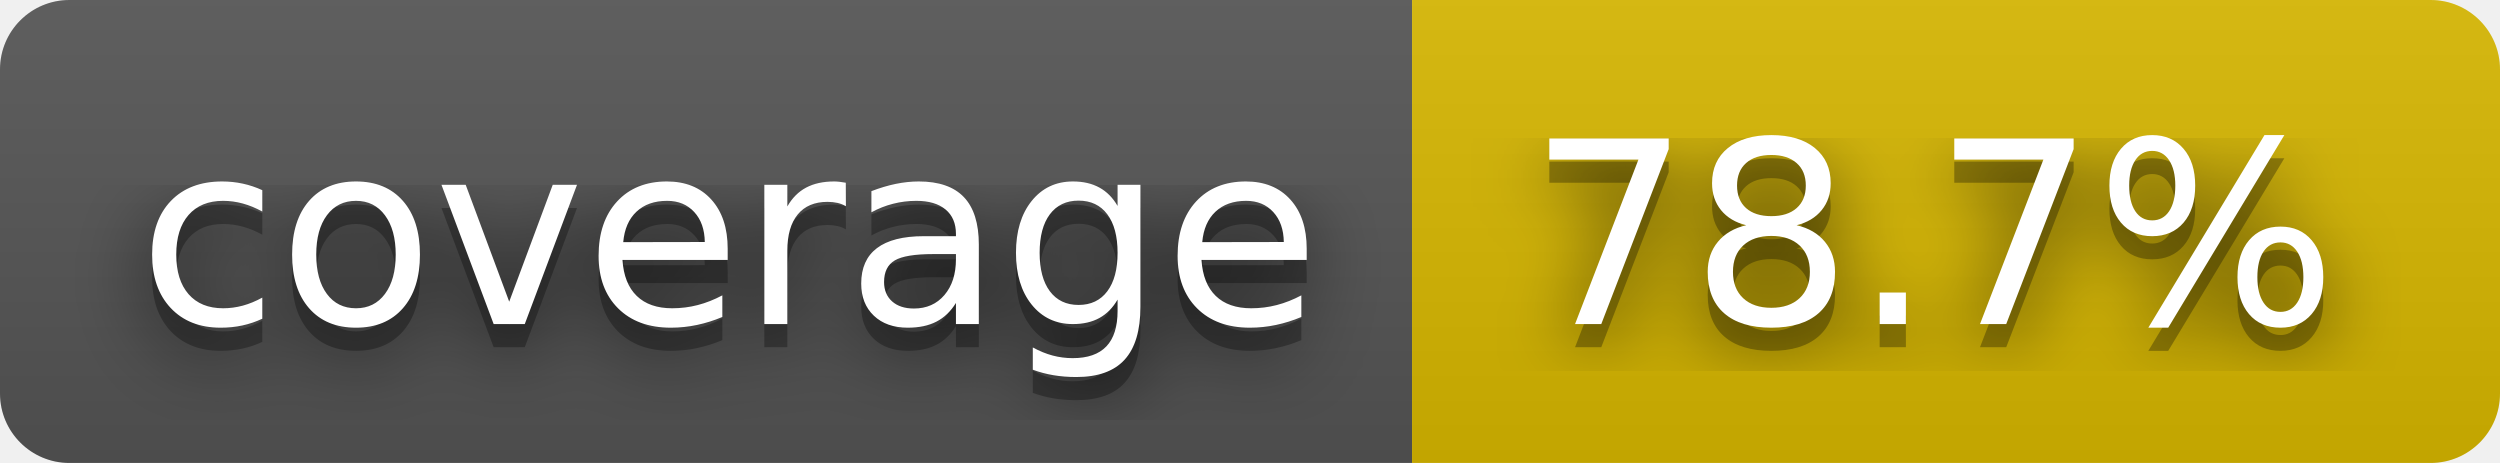
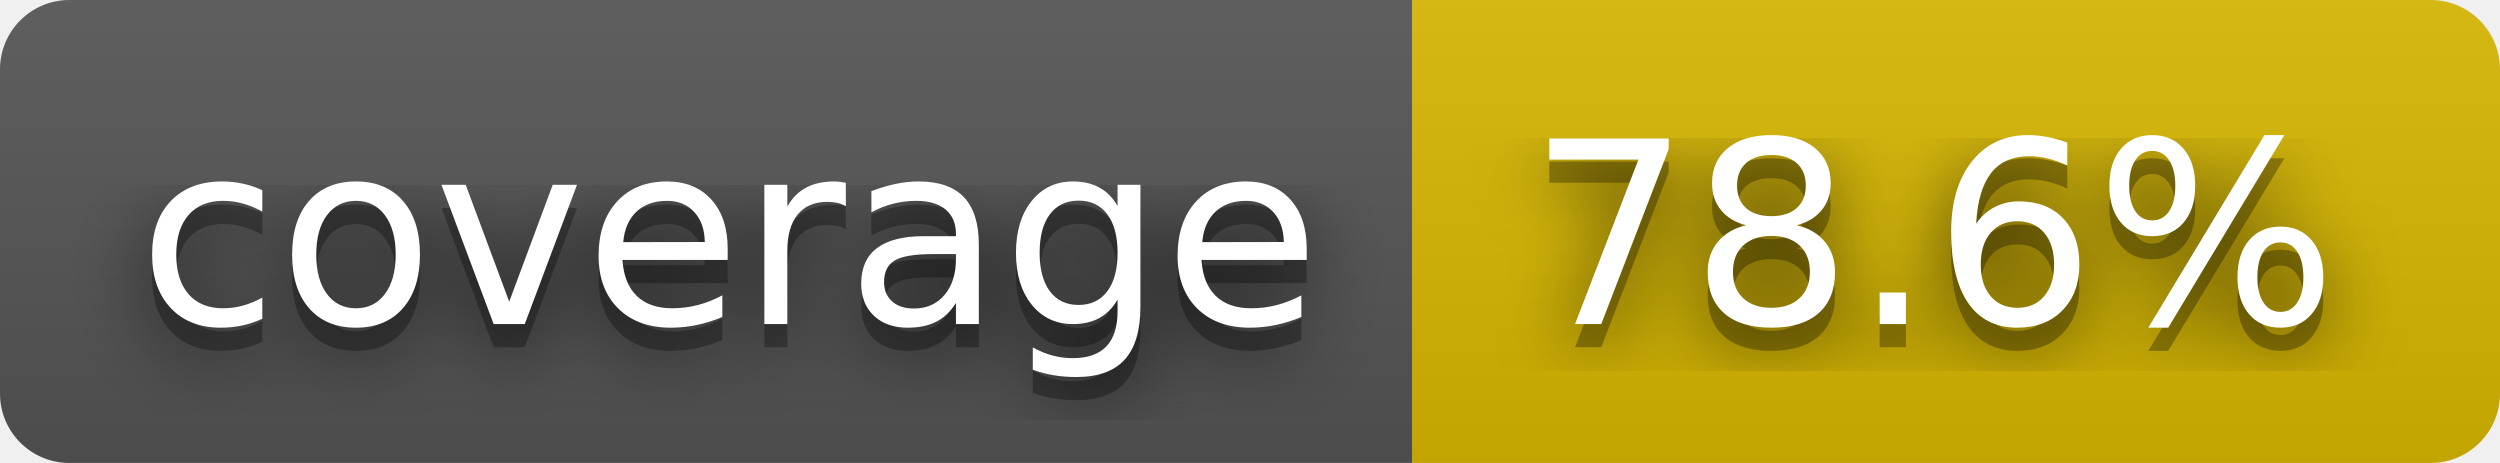
- <svg xmlns="http://www.w3.org/2000/svg" width="108" height="20" role="img" aria-label="coverage: 78.7%">
+ <svg xmlns="http://www.w3.org/2000/svg" width="108" height="20" role="img" aria-label="coverage: 78.6%">
  <filter id="blur">
    <feGaussianBlur stdDeviation="16" />
  </filter>
  <linearGradient id="s" x2="0" y2="100%">
    <stop offset="0" stop-color="#bbb" stop-opacity=".1" />
    <stop offset="1" stop-opacity=".1" />
  </linearGradient>
  <clipPath id="r">
    <rect width="108" height="20" rx="3" />
  </clipPath>
  <g clip-path="url(#r)">
    <rect width="61" height="20" fill="#555" />
    <rect x="61" width="47" height="20" fill="#d8b800" />
    <rect width="108" height="20" fill="url(#s)" />
  </g>
  <g fill="#fff" text-anchor="middle" font-family="Verdana,Geneva,DejaVu Sans,sans-serif" text-rendering="geometricPrecision" font-size="110">
    <g transform="scale(.1)">
      <g aria-hidden="true" fill="#010101">
        <text x="315" y="150" fill-opacity=".8" filter="url(#blur)" textLength="510">coverage</text>
        <text x="315" y="150" fill-opacity=".3" textLength="510">coverage</text>
      </g>
      <text x="315" y="140" textLength="510">coverage</text>
    </g>
    <g transform="scale(.1)">
      <g aria-hidden="true" fill="#010101">
-         <text x="835" y="150" fill-opacity=".8" filter="url(#blur)" textLength="370">78.7%</text>
-         <text x="835" y="150" fill-opacity=".3" textLength="370">78.7%</text>
+         <text x="835" y="150" fill-opacity=".8" filter="url(#blur)" textLength="370">78.6%</text>
+         <text x="835" y="150" fill-opacity=".3" textLength="370">78.6%</text>
      </g>
-       <text x="835" y="140" textLength="370">78.7%</text>
+       <text x="835" y="140" textLength="370">78.6%</text>
    </g>
  </g>
</svg>
